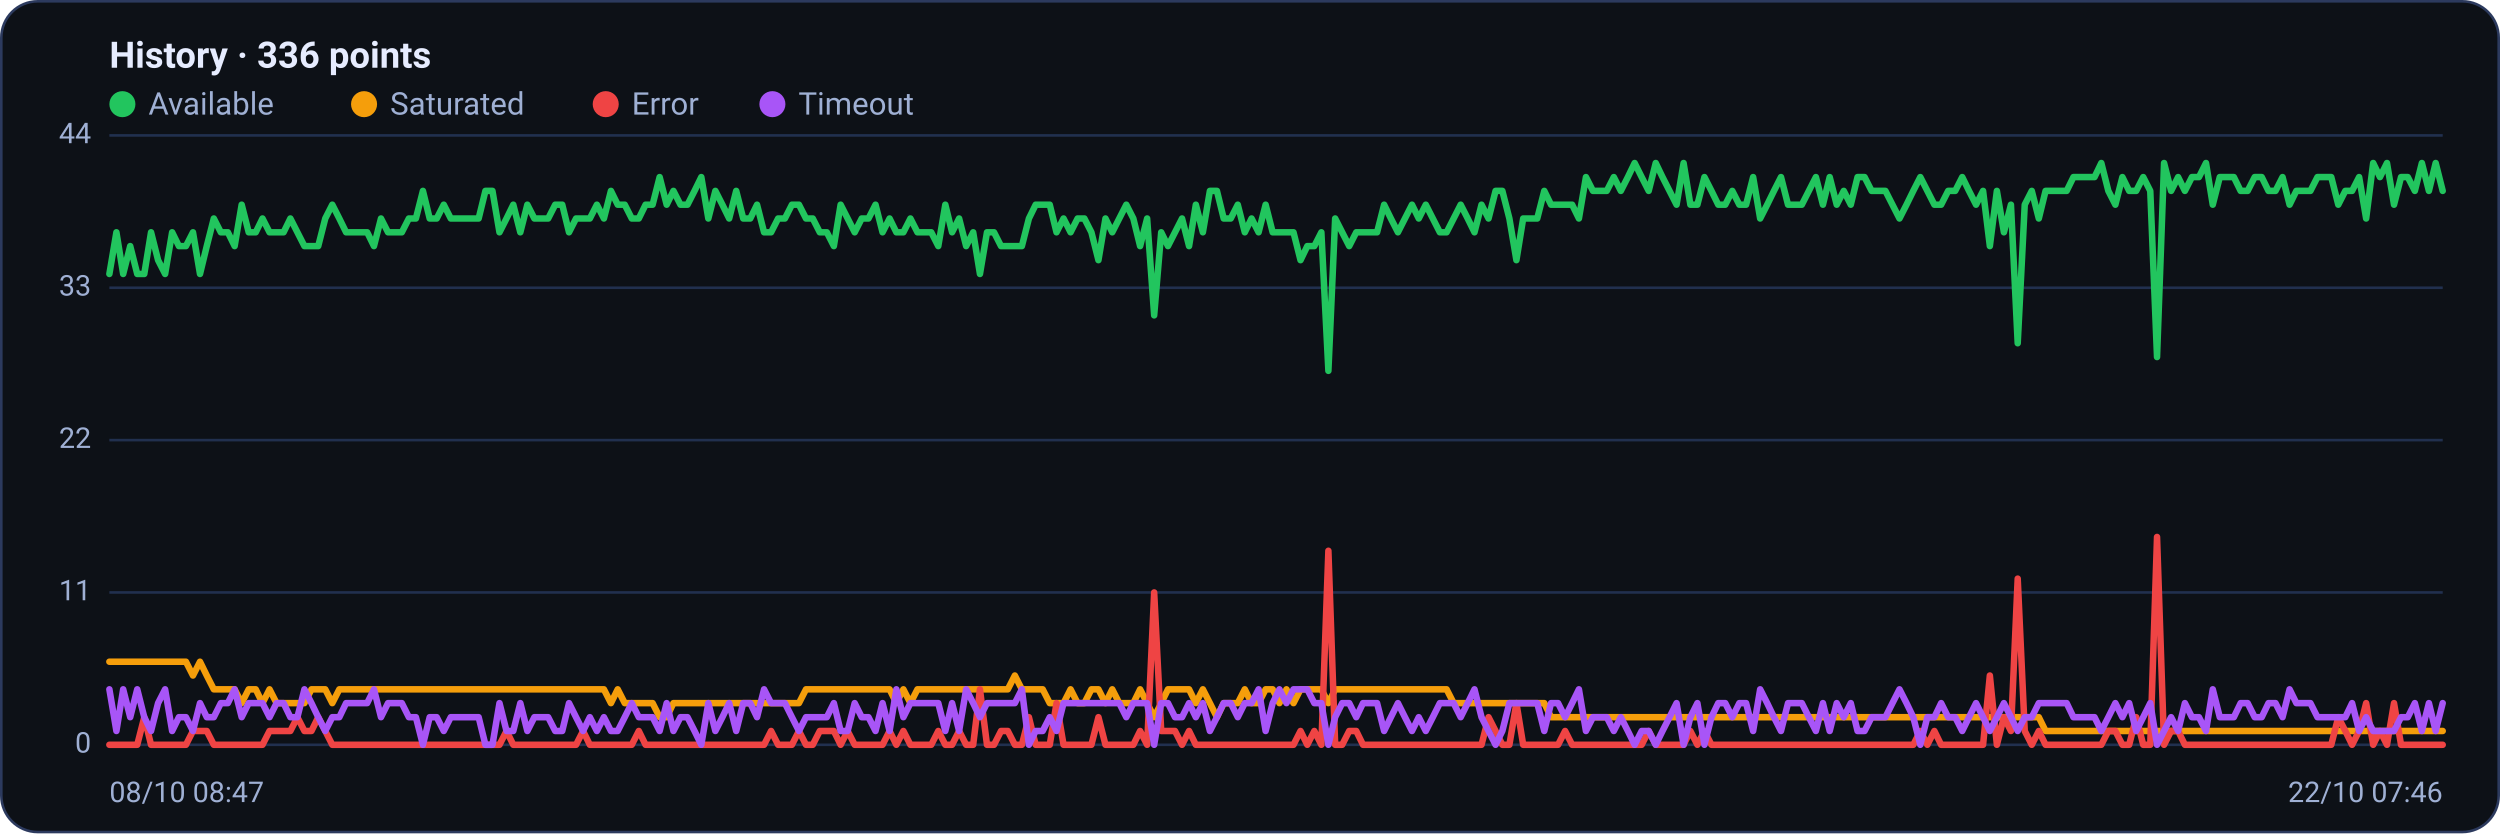
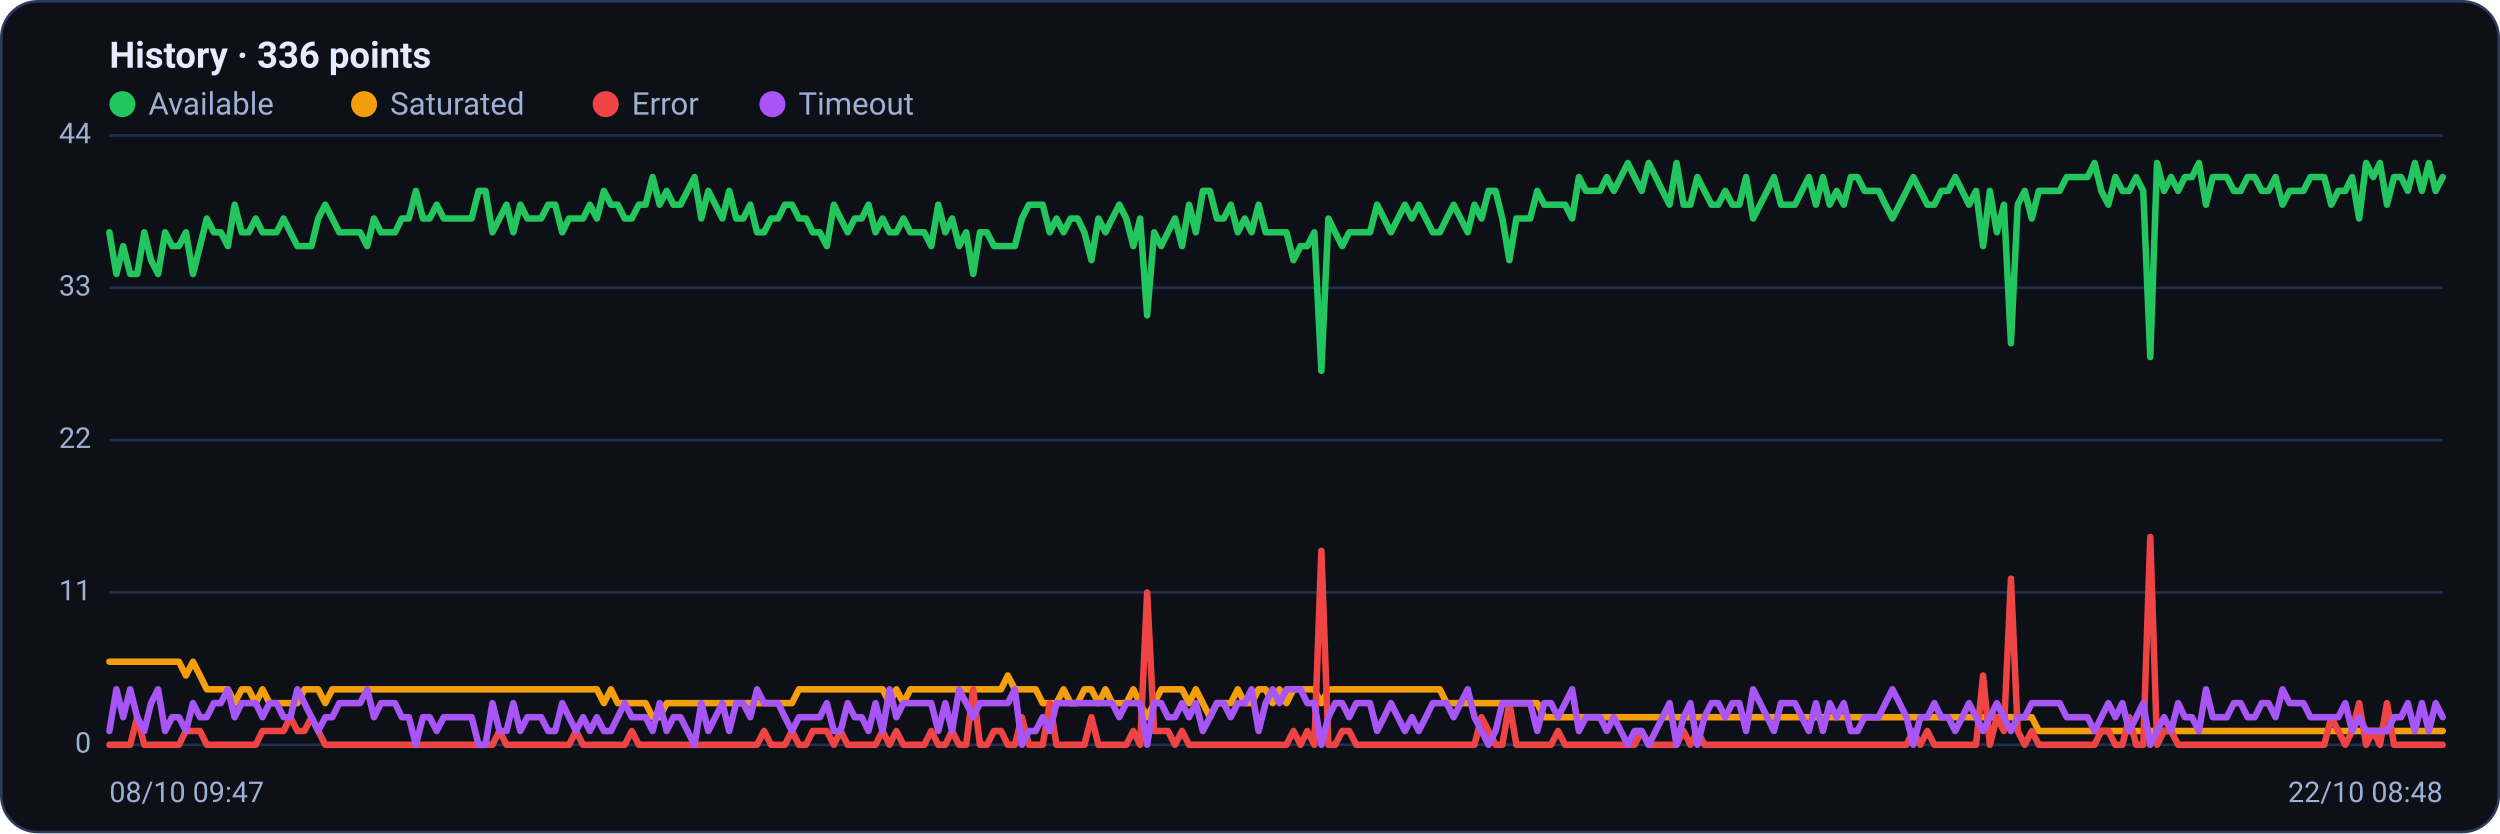
<svg xmlns="http://www.w3.org/2000/svg" viewBox="0 0 960 320" width="960" height="320" font-family="Segoe UI, system-ui, -apple-system, Roboto, Helvetica, Arial, sans-serif" role="img" aria-label="Availability history per region">
  <rect x="0.5" y="0.5" width="959" height="319" rx="14" fill="#0d1117" stroke="#2c3a5e" />
  <text x="42" y="26" font-size="14" font-weight="600" fill="#e6ecff">History · 336 points</text>
  <circle cx="47" cy="40" r="5" fill="#22c55e" />
  <text x="57" y="44" font-size="12" fill="#9fb0d4">Available</text>
  <circle cx="139.8" cy="40" r="5" fill="#f59e0b" />
  <text x="149.8" y="44" font-size="12" fill="#9fb0d4">Saturated</text>
  <circle cx="232.6" cy="40" r="5" fill="#ef4444" />
  <text x="242.6" y="44" font-size="12" fill="#9fb0d4">Error</text>
  <circle cx="296.6" cy="40" r="5" fill="#a855f7" />
  <text x="306.6" y="44" font-size="12" fill="#9fb0d4">Timeout</text>
  <line x1="42" y1="286.0" x2="938" y2="286.0" stroke="#21304f" stroke-width="1" />
  <text x="35" y="289.0" text-anchor="end" font-size="11" fill="#9fb0d4">0</text>
  <line x1="42" y1="227.5" x2="938" y2="227.5" stroke="#21304f" stroke-width="1" />
  <text x="35" y="230.5" text-anchor="end" font-size="11" fill="#9fb0d4">11</text>
  <line x1="42" y1="169.0" x2="938" y2="169.0" stroke="#21304f" stroke-width="1" />
  <text x="35" y="172.0" text-anchor="end" font-size="11" fill="#9fb0d4">22</text>
  <line x1="42" y1="110.5" x2="938" y2="110.5" stroke="#21304f" stroke-width="1" />
  <text x="35" y="113.5" text-anchor="end" font-size="11" fill="#9fb0d4">33</text>
  <line x1="42" y1="52.0" x2="938" y2="52.0" stroke="#21304f" stroke-width="1" />
  <text x="35" y="55.0" text-anchor="end" font-size="11" fill="#9fb0d4">44</text>
-   <polyline fill="none" stroke="#22c55e" stroke-width="2.5" stroke-linejoin="round" stroke-linecap="round" points="42.0,105.2 44.7,89.2 47.3,105.2 50.0,94.5 52.7,105.2 55.4,105.2 58.0,89.2 60.7,99.9 63.4,105.2 66.1,89.2 68.7,94.5 71.4,94.5 74.1,89.2 76.8,105.2 79.4,94.5 82.1,83.9 84.8,89.2 87.5,89.2 90.1,94.5 92.8,78.6 95.5,89.2 98.2,89.2 100.8,83.9 103.5,89.2 106.2,89.2 108.9,89.2 111.5,83.9 114.2,89.2 116.9,94.5 119.6,94.5 122.2,94.5 124.9,83.9 127.6,78.6 130.3,83.9 132.9,89.2 135.6,89.2 138.3,89.2 141.0,89.2 143.6,94.5 146.3,83.9 149.0,89.2 151.7,89.2 154.3,89.2 157.0,83.9 159.7,83.9 162.4,73.3 165.0,83.9 167.7,83.9 170.4,78.6 173.1,83.9 175.7,83.9 178.4,83.9 181.1,83.9 183.8,83.9 186.4,73.3 189.1,73.3 191.8,89.2 194.5,83.9 197.1,78.6 199.8,89.2 202.5,78.6 205.2,83.9 207.8,83.9 210.5,83.9 213.2,78.6 215.9,78.6 218.5,89.2 221.2,83.9 223.9,83.9 226.5,83.9 229.2,78.6 231.9,83.9 234.6,73.3 237.2,78.6 239.9,78.6 242.6,83.9 245.3,83.9 247.9,78.6 250.6,78.6 253.3,68.0 256.0,78.6 258.6,73.3 261.3,78.6 264.0,78.6 266.7,73.3 269.3,68.0 272.0,83.9 274.7,73.3 277.4,78.6 280.0,83.9 282.7,73.3 285.4,83.9 288.1,83.9 290.7,78.6 293.4,89.2 296.1,89.2 298.8,83.9 301.4,83.9 304.1,78.6 306.8,78.6 309.5,83.9 312.1,83.9 314.8,89.2 317.5,89.2 320.2,94.5 322.8,78.6 325.5,83.9 328.2,89.2 330.9,83.9 333.5,83.9 336.2,78.6 338.9,89.2 341.6,83.9 344.2,89.2 346.9,89.2 349.6,83.9 352.3,89.2 354.9,89.2 357.6,89.2 360.3,94.5 363.0,78.6 365.6,89.2 368.3,83.9 371.0,94.5 373.7,89.2 376.3,105.2 379.0,89.2 381.7,89.2 384.4,94.5 387.0,94.5 389.7,94.5 392.4,94.5 395.1,83.9 397.7,78.6 400.4,78.6 403.1,78.6 405.7,89.2 408.4,83.9 411.1,89.2 413.8,83.9 416.4,83.9 419.1,89.2 421.8,99.9 424.5,83.9 427.1,89.2 429.8,83.9 432.5,78.6 435.2,83.9 437.8,94.5 440.5,83.9 443.2,121.1 445.9,89.2 448.5,94.5 451.2,89.2 453.9,83.9 456.6,94.5 459.2,78.6 461.9,89.2 464.6,73.3 467.3,73.3 469.9,83.9 472.6,83.9 475.3,78.6 478.0,89.2 480.6,83.9 483.3,89.2 486.0,78.6 488.7,89.2 491.3,89.2 494.0,89.2 496.7,89.2 499.4,99.9 502.0,94.5 504.7,94.5 507.4,89.2 510.1,142.4 512.7,83.9 515.4,89.2 518.1,94.5 520.8,89.2 523.4,89.2 526.1,89.2 528.8,89.2 531.5,78.6 534.1,83.9 536.8,89.2 539.5,83.9 542.2,78.6 544.8,83.9 547.5,78.6 550.2,83.9 552.9,89.2 555.5,89.2 558.2,83.9 560.9,78.6 563.6,83.9 566.2,89.2 568.9,78.6 571.6,83.9 574.3,73.3 576.9,73.3 579.6,83.9 582.3,99.9 584.9,83.9 587.6,83.9 590.3,83.9 593.0,73.3 595.6,78.6 598.3,78.6 601.0,78.6 603.7,78.6 606.3,83.9 609.0,68.0 611.7,73.3 614.4,73.3 617.0,73.3 619.7,68.0 622.4,73.3 625.1,68.0 627.7,62.6 630.4,68.0 633.1,73.3 635.8,62.6 638.4,68.0 641.1,73.3 643.8,78.6 646.5,62.6 649.1,78.6 651.8,78.6 654.5,68.0 657.2,73.3 659.8,78.6 662.5,78.6 665.2,73.3 667.9,78.6 670.5,78.6 673.2,68.0 675.9,83.9 678.6,78.6 681.2,73.3 683.9,68.0 686.6,78.6 689.3,78.6 691.9,78.6 694.6,73.3 697.3,68.0 700.0,78.6 702.6,68.0 705.3,78.6 708.0,73.3 710.7,78.6 713.3,68.0 716.0,68.0 718.7,73.3 721.4,73.3 724.0,73.3 726.7,78.6 729.4,83.9 732.1,78.6 734.7,73.3 737.4,68.0 740.1,73.3 742.8,78.6 745.4,78.6 748.1,73.3 750.8,73.3 753.5,68.0 756.1,73.3 758.8,78.6 761.5,73.3 764.1,94.5 766.8,73.3 769.5,89.2 772.2,78.6 774.8,131.8 777.5,78.6 780.2,73.3 782.9,83.9 785.5,73.3 788.2,73.3 790.9,73.3 793.6,73.3 796.2,68.0 798.9,68.0 801.6,68.0 804.3,68.0 806.9,62.6 809.6,73.3 812.3,78.6 815.0,68.0 817.6,73.3 820.3,73.3 823.0,68.0 825.7,73.3 828.3,137.1 831.0,62.6 833.7,73.3 836.4,68.0 839.0,73.3 841.7,68.0 844.4,68.0 847.1,62.6 849.7,78.6 852.4,68.0 855.1,68.0 857.8,68.0 860.4,73.3 863.1,73.3 865.8,68.0 868.5,68.0 871.1,73.3 873.8,73.3 876.5,68.0 879.2,78.6 881.8,73.3 884.5,73.3 887.2,73.3 889.9,68.0 892.5,68.0 895.2,68.0 897.9,78.6 900.6,73.3 903.2,73.3 905.9,68.0 908.6,83.9 911.3,62.6 913.9,68.0 916.6,62.6 919.3,78.6 922.0,68.0 924.6,68.0 927.3,73.3 930.0,62.6 932.7,73.3 935.3,62.6 938.0,73.3" />
-   <polyline fill="none" stroke="#f59e0b" stroke-width="2.5" stroke-linejoin="round" stroke-linecap="round" points="42.0,254.1 44.7,254.1 47.3,254.1 50.0,254.1 52.7,254.1 55.4,254.1 58.0,254.1 60.7,254.1 63.4,254.1 66.1,254.1 68.7,254.1 71.4,254.1 74.1,259.4 76.8,254.1 79.4,259.4 82.1,264.7 84.8,264.7 87.5,264.7 90.1,264.7 92.8,270.0 95.5,264.7 98.2,264.7 100.8,270.0 103.5,264.7 106.2,270.0 108.9,270.0 111.5,270.0 114.2,270.0 116.9,270.0 119.6,264.7 122.2,264.7 124.9,264.7 127.6,270.0 130.3,264.7 132.9,264.7 135.6,264.7 138.3,264.7 141.0,264.7 143.6,264.7 146.3,264.7 149.0,264.7 151.7,264.7 154.3,264.7 157.0,264.7 159.7,264.7 162.4,264.7 165.0,264.7 167.7,264.7 170.4,264.7 173.1,264.7 175.7,264.7 178.4,264.7 181.1,264.7 183.8,264.7 186.4,264.7 189.1,264.7 191.8,264.7 194.5,264.7 197.1,264.7 199.8,264.7 202.5,264.7 205.2,264.7 207.8,264.7 210.5,264.7 213.2,264.7 215.9,264.7 218.5,264.7 221.2,264.7 223.9,264.7 226.5,264.7 229.2,264.7 231.9,264.7 234.6,270.0 237.2,264.7 239.9,270.0 242.6,270.0 245.3,270.0 247.9,270.0 250.6,270.0 253.3,275.4 256.0,275.4 258.6,270.0 261.3,270.0 264.0,270.0 266.7,270.0 269.3,270.0 272.0,270.0 274.7,270.0 277.4,270.0 280.0,270.0 282.7,270.0 285.4,270.0 288.1,270.0 290.7,270.0 293.4,270.0 296.1,270.0 298.8,270.0 301.4,270.0 304.1,270.0 306.8,270.0 309.5,264.7 312.1,264.7 314.8,264.7 317.5,264.7 320.2,264.7 322.8,264.7 325.5,264.7 328.2,264.7 330.9,264.7 333.5,264.7 336.2,264.7 338.9,264.7 341.6,264.7 344.2,270.0 346.9,264.7 349.6,270.0 352.3,264.7 354.9,264.7 357.6,264.7 360.3,264.7 363.0,264.7 365.6,264.7 368.3,264.7 371.0,264.7 373.7,264.7 376.3,264.7 379.0,264.7 381.7,264.7 384.4,264.7 387.0,264.7 389.7,259.4 392.4,264.7 395.1,264.7 397.7,264.7 400.4,264.7 403.1,270.0 405.7,270.0 408.4,270.0 411.1,264.7 413.8,270.0 416.4,270.0 419.1,264.7 421.8,264.7 424.5,270.0 427.1,264.7 429.8,270.0 432.5,270.0 435.2,270.0 437.8,264.7 440.5,270.0 443.2,275.4 445.9,270.0 448.5,264.7 451.2,264.7 453.9,264.7 456.6,264.7 459.2,270.0 461.9,264.7 464.6,270.0 467.3,275.4 469.9,270.0 472.6,270.0 475.3,270.0 478.0,264.7 480.6,270.0 483.3,270.0 486.0,264.7 488.7,264.7 491.3,270.0 494.0,264.7 496.7,270.0 499.4,264.7 502.0,264.7 504.7,264.7 507.4,264.7 510.1,270.0 512.7,264.7 515.4,264.7 518.1,264.7 520.8,264.7 523.4,264.7 526.1,264.7 528.8,264.7 531.5,264.7 534.1,264.7 536.8,264.7 539.5,264.7 542.2,264.7 544.8,264.7 547.5,264.7 550.2,264.7 552.9,264.7 555.5,264.7 558.2,270.0 560.9,270.0 563.6,270.0 566.2,270.0 568.9,270.0 571.6,270.0 574.3,270.0 576.9,270.0 579.6,270.0 582.3,270.0 584.9,270.0 587.6,270.0 590.3,270.0 593.0,270.0 595.6,275.4 598.3,275.4 601.0,275.4 603.7,275.4 606.3,275.4 609.0,275.4 611.7,275.4 614.4,275.4 617.0,275.4 619.7,275.4 622.4,275.4 625.1,275.4 627.7,275.4 630.4,275.4 633.1,275.4 635.8,275.4 638.4,275.4 641.1,275.4 643.8,275.4 646.5,275.4 649.1,275.4 651.8,275.4 654.5,275.4 657.2,275.4 659.8,275.4 662.5,275.4 665.2,275.4 667.9,275.4 670.5,275.4 673.2,275.4 675.9,275.4 678.6,275.4 681.2,275.4 683.9,275.4 686.6,275.4 689.3,275.4 691.9,275.4 694.6,275.4 697.3,275.4 700.0,275.4 702.6,275.4 705.3,275.4 708.0,275.4 710.7,275.4 713.3,275.4 716.0,275.4 718.7,275.4 721.4,275.4 724.0,275.4 726.7,275.4 729.4,275.4 732.1,275.4 734.7,275.4 737.4,275.4 740.1,275.4 742.8,275.4 745.4,275.4 748.1,275.4 750.8,275.4 753.5,275.4 756.1,275.4 758.8,275.4 761.5,275.4 764.1,275.4 766.8,275.4 769.5,275.4 772.2,275.4 774.8,275.4 777.5,275.4 780.2,275.4 782.9,275.4 785.5,280.7 788.2,280.7 790.9,280.7 793.6,280.7 796.2,280.7 798.9,280.7 801.6,280.7 804.3,280.7 806.9,280.7 809.6,280.7 812.3,280.7 815.0,280.7 817.6,280.7 820.3,280.7 823.0,280.7 825.7,280.7 828.3,280.7 831.0,280.7 833.7,280.7 836.4,280.7 839.0,280.7 841.7,280.7 844.4,280.7 847.1,280.7 849.7,280.7 852.4,280.7 855.1,280.7 857.8,280.7 860.4,280.7 863.1,280.7 865.8,280.7 868.5,280.7 871.1,280.7 873.8,280.7 876.5,280.7 879.2,280.7 881.8,280.7 884.5,280.7 887.2,280.7 889.9,280.7 892.5,280.7 895.2,280.7 897.9,280.7 900.6,280.7 903.2,280.7 905.9,280.7 908.6,280.7 911.3,280.7 913.9,280.7 916.6,280.7 919.3,280.7 922.0,280.7 924.6,280.7 927.3,280.7 930.0,280.7 932.7,280.7 935.3,280.7 938.0,280.7" />
-   <polyline fill="none" stroke="#ef4444" stroke-width="2.5" stroke-linejoin="round" stroke-linecap="round" points="42.0,286.0 44.7,286.0 47.3,286.0 50.0,286.0 52.7,286.0 55.4,275.4 58.0,286.0 60.7,286.0 63.4,286.0 66.1,286.0 68.7,286.0 71.4,286.0 74.1,280.7 76.8,280.7 79.4,280.7 82.1,286.0 84.8,286.0 87.5,286.0 90.1,286.0 92.8,286.0 95.5,286.0 98.2,286.0 100.8,286.0 103.5,280.7 106.2,280.7 108.9,280.7 111.5,280.7 114.2,275.4 116.9,280.7 119.6,280.7 122.2,275.4 124.9,280.7 127.6,286.0 130.3,286.0 132.9,286.0 135.6,286.0 138.3,286.0 141.0,286.0 143.6,286.0 146.3,286.0 149.0,286.0 151.7,286.0 154.3,286.0 157.0,286.0 159.7,286.0 162.4,286.0 165.0,286.0 167.7,286.0 170.4,286.0 173.1,286.0 175.7,286.0 178.4,286.0 181.1,286.0 183.8,286.0 186.4,286.0 189.1,286.0 191.8,286.0 194.5,280.7 197.1,286.0 199.8,286.0 202.5,286.0 205.2,286.0 207.8,286.0 210.5,286.0 213.2,286.0 215.9,286.0 218.5,286.0 221.2,286.0 223.9,280.7 226.5,286.0 229.2,286.0 231.9,286.0 234.6,286.0 237.2,286.0 239.9,286.0 242.6,286.0 245.3,280.7 247.9,286.0 250.6,286.0 253.3,286.0 256.0,286.0 258.6,286.0 261.3,286.0 264.0,286.0 266.7,286.0 269.3,286.0 272.0,286.0 274.7,286.0 277.4,286.0 280.0,286.0 282.7,286.0 285.4,286.0 288.1,286.0 290.7,286.0 293.4,286.0 296.1,280.7 298.8,286.0 301.4,286.0 304.1,286.0 306.8,280.7 309.5,286.0 312.1,286.0 314.8,280.7 317.5,280.7 320.2,280.7 322.8,286.0 325.5,280.7 328.2,286.0 330.9,286.0 333.5,286.0 336.2,286.0 338.9,286.0 341.6,280.7 344.2,286.0 346.9,280.7 349.6,286.0 352.3,286.0 354.9,286.0 357.6,286.0 360.3,280.7 363.0,286.0 365.6,286.0 368.3,280.7 371.0,286.0 373.7,286.0 376.3,264.7 379.0,286.0 381.7,286.0 384.4,280.7 387.0,280.7 389.7,286.0 392.4,286.0 395.1,275.4 397.7,286.0 400.4,286.0 403.1,286.0 405.7,270.0 408.4,286.0 411.1,286.0 413.8,286.0 416.4,286.0 419.1,286.0 421.8,275.4 424.5,286.0 427.1,286.0 429.8,286.0 432.5,286.0 435.2,286.0 437.8,280.7 440.5,286.0 443.2,227.5 445.9,280.7 448.5,280.7 451.2,280.7 453.9,286.0 456.6,280.7 459.2,286.0 461.9,286.0 464.6,286.0 467.3,286.0 469.9,286.0 472.6,286.0 475.3,286.0 478.0,286.0 480.6,286.0 483.3,286.0 486.0,286.0 488.7,286.0 491.3,286.0 494.0,286.0 496.7,286.0 499.4,280.7 502.0,286.0 504.7,280.7 507.4,286.0 510.1,211.5 512.7,286.0 515.4,286.0 518.1,280.7 520.8,280.7 523.4,286.0 526.1,286.0 528.8,286.0 531.5,286.0 534.1,286.0 536.8,286.0 539.5,286.0 542.2,286.0 544.8,286.0 547.5,286.0 550.2,286.0 552.9,286.0 555.5,286.0 558.2,286.0 560.9,286.0 563.6,286.0 566.2,286.0 568.9,286.0 571.6,275.4 574.3,280.7 576.9,286.0 579.6,286.0 582.3,270.0 584.9,286.0 587.6,286.0 590.3,286.0 593.0,286.0 595.6,286.0 598.3,286.0 601.0,280.7 603.7,286.0 606.3,286.0 609.0,286.0 611.7,286.0 614.4,286.0 617.0,286.0 619.7,286.0 622.4,286.0 625.1,286.0 627.7,286.0 630.4,286.0 633.1,280.7 635.8,286.0 638.4,286.0 641.1,286.0 643.8,286.0 646.5,286.0 649.1,280.7 651.8,286.0 654.5,280.7 657.2,286.0 659.8,286.0 662.5,286.0 665.2,286.0 667.9,286.0 670.5,286.0 673.2,286.0 675.9,286.0 678.6,286.0 681.2,286.0 683.9,286.0 686.6,286.0 689.3,286.0 691.9,286.0 694.6,286.0 697.3,286.0 700.0,286.0 702.6,286.0 705.3,286.0 708.0,286.0 710.7,286.0 713.3,286.0 716.0,286.0 718.7,286.0 721.4,286.0 724.0,286.0 726.7,286.0 729.4,286.0 732.1,286.0 734.7,286.0 737.4,280.7 740.1,286.0 742.8,280.7 745.4,286.0 748.1,286.0 750.8,286.0 753.5,286.0 756.1,286.0 758.8,286.0 761.5,286.0 764.1,259.4 766.8,286.0 769.5,275.4 772.2,280.7 774.8,222.2 777.5,280.7 780.2,286.0 782.9,280.7 785.5,286.0 788.2,286.0 790.9,286.0 793.6,286.0 796.2,286.0 798.9,286.0 801.6,286.0 804.3,286.0 806.9,286.0 809.6,280.7 812.3,280.7 815.0,286.0 817.6,286.0 820.3,275.4 823.0,286.0 825.7,286.0 828.3,206.2 831.0,286.0 833.7,280.7 836.4,280.7 839.0,286.0 841.7,286.0 844.4,286.0 847.1,286.0 849.7,286.0 852.4,286.0 855.1,286.0 857.8,286.0 860.4,286.0 863.1,286.0 865.8,286.0 868.5,286.0 871.1,286.0 873.8,286.0 876.5,286.0 879.2,286.0 881.8,286.0 884.5,286.0 887.2,286.0 889.9,286.0 892.5,286.0 895.2,286.0 897.9,275.4 900.6,280.7 903.2,286.0 905.9,280.7 908.6,270.0 911.3,286.0 913.9,280.7 916.6,286.0 919.3,270.0 922.0,286.0 924.6,286.0 927.3,286.0 930.0,286.0 932.7,286.0 935.3,286.0 938.0,286.0" />
-   <polyline fill="none" stroke="#a855f7" stroke-width="2.5" stroke-linejoin="round" stroke-linecap="round" points="42.0,264.7 44.7,280.7 47.3,264.7 50.0,275.4 52.7,264.7 55.4,275.4 58.0,280.7 60.7,270.0 63.4,264.7 66.1,280.7 68.7,275.4 71.4,275.4 74.1,280.7 76.8,270.0 79.4,275.4 82.1,275.4 84.8,270.0 87.5,270.0 90.1,264.7 92.8,275.4 95.5,270.0 98.2,270.0 100.8,270.0 103.5,275.4 106.2,270.0 108.9,270.0 111.5,275.4 114.2,275.4 116.9,264.7 119.6,270.0 122.2,275.4 124.9,280.7 127.6,275.4 130.3,275.4 132.9,270.0 135.6,270.0 138.3,270.0 141.0,270.0 143.6,264.7 146.3,275.4 149.0,270.0 151.7,270.0 154.3,270.0 157.0,275.4 159.7,275.4 162.4,286.0 165.0,275.4 167.7,275.4 170.4,280.7 173.1,275.4 175.7,275.4 178.4,275.4 181.1,275.4 183.8,275.4 186.4,286.0 189.1,286.0 191.8,270.0 194.5,280.7 197.1,280.7 199.8,270.0 202.5,280.7 205.2,275.4 207.8,275.4 210.5,275.4 213.2,280.7 215.9,280.7 218.5,270.0 221.2,275.4 223.9,280.7 226.5,275.4 229.2,280.7 231.9,275.4 234.6,280.7 237.2,280.7 239.9,275.4 242.6,270.0 245.3,275.4 247.9,275.4 250.6,275.4 253.3,280.7 256.0,270.0 258.6,280.7 261.3,275.4 264.0,275.4 266.7,280.7 269.3,286.0 272.0,270.0 274.7,280.7 277.4,275.4 280.0,270.0 282.7,280.7 285.4,270.0 288.1,270.0 290.7,275.4 293.4,264.7 296.1,270.0 298.8,270.0 301.4,270.0 304.1,275.4 306.8,280.7 309.5,275.4 312.1,275.4 314.8,275.4 317.5,275.4 320.2,270.0 322.8,280.7 325.5,280.7 328.2,270.0 330.9,275.4 333.5,275.4 336.2,280.7 338.9,270.0 341.6,280.7 344.2,264.7 346.9,275.4 349.6,270.0 352.3,270.0 354.9,270.0 357.6,270.0 360.3,270.0 363.0,280.7 365.6,270.0 368.3,280.7 371.0,264.7 373.7,270.0 376.3,275.4 379.0,270.0 381.7,270.0 384.4,270.0 387.0,270.0 389.7,270.0 392.4,264.7 395.1,286.0 397.7,280.7 400.4,280.7 403.1,275.4 405.7,280.7 408.4,270.0 411.1,270.0 413.8,270.0 416.4,270.0 419.1,270.0 421.8,270.0 424.5,270.0 427.1,270.0 429.8,270.0 432.5,275.4 435.2,270.0 437.8,270.0 440.5,270.0 443.2,286.0 445.9,270.0 448.5,270.0 451.2,275.4 453.9,275.4 456.6,270.0 459.2,275.4 461.9,270.0 464.6,280.7 467.3,275.4 469.9,270.0 472.6,270.0 475.3,275.4 478.0,270.0 480.6,270.0 483.3,264.7 486.0,280.7 488.7,270.0 491.3,264.7 494.0,270.0 496.7,264.7 499.4,264.7 502.0,264.7 504.7,270.0 507.4,270.0 510.1,286.0 512.7,275.4 515.4,270.0 518.1,270.0 520.8,275.4 523.4,270.0 526.1,270.0 528.8,270.0 531.5,280.7 534.1,275.4 536.8,270.0 539.5,275.4 542.2,280.7 544.8,275.4 547.5,280.7 550.2,275.4 552.9,270.0 555.5,270.0 558.2,270.0 560.9,275.4 563.6,270.0 566.2,264.7 568.9,275.4 571.6,280.7 574.3,286.0 576.9,280.7 579.6,270.0 582.3,270.0 584.9,270.0 587.6,270.0 590.3,270.0 593.0,280.7 595.6,270.0 598.3,270.0 601.0,275.4 603.7,270.0 606.3,264.7 609.0,280.7 611.7,275.4 614.4,275.4 617.0,275.4 619.7,280.7 622.4,275.4 625.1,280.7 627.7,286.0 630.4,280.7 633.1,280.7 635.8,286.0 638.4,280.7 641.1,275.4 643.8,270.0 646.5,286.0 649.1,275.4 651.8,270.0 654.5,286.0 657.2,275.4 659.8,270.0 662.5,270.0 665.2,275.4 667.9,270.0 670.5,270.0 673.2,280.7 675.9,264.7 678.6,270.0 681.2,275.4 683.9,280.7 686.6,270.0 689.3,270.0 691.9,270.0 694.6,275.4 697.3,280.7 700.0,270.0 702.6,280.7 705.3,270.0 708.0,275.4 710.7,270.0 713.3,280.7 716.0,280.7 718.7,275.4 721.4,275.4 724.0,275.4 726.7,270.0 729.4,264.7 732.1,270.0 734.7,275.4 737.4,286.0 740.1,275.4 742.8,275.4 745.4,270.0 748.1,275.4 750.8,275.4 753.5,280.7 756.1,275.4 758.8,270.0 761.5,275.4 764.1,280.7 766.8,275.4 769.5,270.0 772.2,275.4 774.8,280.7 777.5,275.4 780.2,275.4 782.9,270.0 785.5,270.0 788.2,270.0 790.9,270.0 793.6,270.0 796.2,275.4 798.9,275.4 801.6,275.4 804.3,275.4 806.9,280.7 809.6,275.4 812.3,270.0 815.0,275.4 817.6,270.0 820.3,280.7 823.0,275.4 825.7,270.0 828.3,286.0 831.0,280.7 833.7,275.4 836.4,280.7 839.0,270.0 841.7,275.4 844.4,275.4 847.1,280.7 849.7,264.7 852.4,275.4 855.1,275.4 857.8,275.4 860.4,270.0 863.1,270.0 865.8,275.4 868.5,275.4 871.1,270.0 873.8,270.0 876.5,275.4 879.2,264.7 881.8,270.0 884.5,270.0 887.2,270.0 889.9,275.4 892.5,275.4 895.2,275.4 897.9,275.4 900.6,275.4 903.2,270.0 905.9,280.7 908.6,275.4 911.3,280.7 913.9,280.7 916.6,280.7 919.3,280.7 922.0,275.4 924.6,275.4 927.3,270.0 930.0,280.7 932.7,270.0 935.3,280.7 938.0,270.0" />
-   <text x="42" y="308" font-size="11" fill="#9fb0d4">08/10 08:47</text>
-   <text x="938" y="308" text-anchor="end" font-size="11" fill="#9fb0d4">22/10 07:46</text>
+   <polyline fill="none" stroke="#22c55e" stroke-width="2.5" stroke-linejoin="round" stroke-linecap="round" points="42.0,89.2 44.7,105.2 47.3,94.5 50.0,105.2 52.7,105.2 55.4,89.2 58.0,99.9 60.7,105.2 63.4,89.2 66.1,94.5 68.7,94.5 71.4,89.2 74.1,105.2 76.8,94.5 79.4,83.9 82.1,89.2 84.8,89.2 87.5,94.5 90.1,78.6 92.8,89.2 95.5,89.2 98.2,83.9 100.8,89.2 103.5,89.2 106.2,89.2 108.9,83.9 111.5,89.2 114.2,94.5 116.9,94.5 119.6,94.5 122.2,83.9 124.9,78.6 127.6,83.9 130.3,89.2 132.9,89.2 135.6,89.2 138.3,89.2 141.0,94.5 143.6,83.9 146.3,89.2 149.0,89.2 151.7,89.2 154.3,83.9 157.0,83.9 159.7,73.3 162.4,83.9 165.0,83.9 167.7,78.6 170.4,83.9 173.1,83.9 175.7,83.9 178.4,83.9 181.1,83.9 183.8,73.3 186.4,73.3 189.1,89.2 191.8,83.9 194.5,78.6 197.1,89.2 199.8,78.6 202.5,83.9 205.2,83.9 207.8,83.9 210.5,78.6 213.2,78.6 215.9,89.2 218.5,83.9 221.2,83.9 223.9,83.9 226.5,78.6 229.2,83.9 231.9,73.3 234.6,78.6 237.2,78.6 239.9,83.9 242.6,83.9 245.3,78.6 247.9,78.6 250.6,68.0 253.3,78.6 256.0,73.3 258.6,78.6 261.3,78.6 264.0,73.3 266.7,68.0 269.3,83.9 272.0,73.3 274.7,78.6 277.4,83.9 280.0,73.3 282.7,83.9 285.4,83.9 288.1,78.6 290.7,89.2 293.4,89.2 296.1,83.9 298.8,83.9 301.4,78.6 304.1,78.6 306.8,83.9 309.5,83.9 312.1,89.2 314.8,89.2 317.5,94.5 320.2,78.6 322.8,83.9 325.5,89.2 328.2,83.9 330.9,83.9 333.5,78.6 336.2,89.2 338.9,83.9 341.6,89.2 344.2,89.2 346.9,83.9 349.6,89.2 352.3,89.2 354.9,89.2 357.6,94.5 360.3,78.6 363.0,89.2 365.6,83.9 368.3,94.5 371.0,89.2 373.7,105.2 376.3,89.2 379.0,89.2 381.7,94.5 384.4,94.5 387.0,94.5 389.7,94.5 392.4,83.9 395.1,78.6 397.7,78.6 400.4,78.6 403.1,89.2 405.7,83.9 408.4,89.2 411.1,83.9 413.8,83.9 416.4,89.2 419.1,99.9 421.8,83.9 424.5,89.2 427.1,83.9 429.8,78.6 432.5,83.9 435.2,94.5 437.8,83.9 440.5,121.1 443.2,89.2 445.9,94.5 448.5,89.2 451.2,83.9 453.9,94.5 456.6,78.6 459.2,89.2 461.9,73.3 464.6,73.3 467.3,83.9 469.9,83.9 472.6,78.6 475.3,89.2 478.0,83.9 480.6,89.2 483.3,78.6 486.0,89.2 488.7,89.2 491.3,89.2 494.0,89.2 496.7,99.9 499.4,94.5 502.0,94.5 504.7,89.2 507.4,142.4 510.1,83.9 512.7,89.2 515.4,94.5 518.1,89.2 520.8,89.2 523.4,89.2 526.1,89.2 528.8,78.6 531.5,83.9 534.1,89.2 536.8,83.9 539.5,78.6 542.2,83.9 544.8,78.6 547.5,83.9 550.2,89.2 552.9,89.2 555.5,83.9 558.2,78.6 560.9,83.9 563.6,89.2 566.2,78.6 568.9,83.9 571.6,73.3 574.3,73.3 576.9,83.9 579.6,99.9 582.3,83.9 584.9,83.9 587.6,83.9 590.3,73.3 593.0,78.6 595.6,78.6 598.3,78.6 601.0,78.6 603.7,83.9 606.3,68.0 609.0,73.3 611.7,73.3 614.4,73.3 617.0,68.0 619.7,73.3 622.4,68.0 625.1,62.6 627.7,68.0 630.4,73.3 633.1,62.6 635.8,68.0 638.4,73.3 641.1,78.6 643.8,62.6 646.5,78.6 649.1,78.6 651.8,68.0 654.5,73.3 657.2,78.6 659.8,78.6 662.5,73.3 665.2,78.6 667.9,78.6 670.5,68.0 673.2,83.9 675.9,78.6 678.6,73.3 681.2,68.0 683.9,78.6 686.6,78.6 689.3,78.6 691.9,73.3 694.6,68.0 697.3,78.6 700.0,68.0 702.6,78.6 705.3,73.3 708.0,78.6 710.7,68.0 713.3,68.0 716.0,73.3 718.7,73.3 721.4,73.3 724.0,78.6 726.7,83.9 729.4,78.6 732.1,73.3 734.7,68.0 737.4,73.3 740.1,78.6 742.8,78.6 745.4,73.3 748.1,73.3 750.8,68.0 753.5,73.3 756.1,78.6 758.8,73.3 761.5,94.5 764.1,73.3 766.8,89.2 769.5,78.6 772.2,131.8 774.8,78.6 777.5,73.3 780.2,83.9 782.9,73.3 785.5,73.3 788.2,73.3 790.9,73.3 793.6,68.0 796.2,68.0 798.9,68.0 801.6,68.0 804.3,62.6 806.9,73.3 809.6,78.6 812.3,68.0 815.0,73.3 817.6,73.3 820.3,68.0 823.0,73.3 825.7,137.1 828.3,62.6 831.0,73.3 833.7,68.0 836.4,73.3 839.0,68.0 841.7,68.0 844.4,62.6 847.1,78.6 849.7,68.0 852.4,68.0 855.1,68.0 857.8,73.3 860.4,73.3 863.1,68.0 865.8,68.0 868.5,73.3 871.1,73.3 873.8,68.0 876.5,78.6 879.2,73.3 881.8,73.3 884.5,73.3 887.2,68.0 889.9,68.0 892.5,68.0 895.2,78.6 897.9,73.3 900.6,73.3 903.2,68.0 905.9,83.9 908.6,62.6 911.3,68.0 913.9,62.6 916.6,78.6 919.3,68.0 922.0,68.0 924.6,73.3 927.3,62.6 930.0,73.3 932.7,62.6 935.3,73.3 938.0,68.0" />
+   <polyline fill="none" stroke="#f59e0b" stroke-width="2.5" stroke-linejoin="round" stroke-linecap="round" points="42.0,254.1 44.7,254.1 47.3,254.1 50.0,254.1 52.7,254.1 55.4,254.1 58.0,254.1 60.7,254.1 63.4,254.1 66.1,254.1 68.7,254.1 71.4,259.4 74.1,254.1 76.8,259.4 79.4,264.7 82.1,264.7 84.8,264.7 87.5,264.7 90.1,270.0 92.8,264.7 95.5,264.7 98.2,270.0 100.8,264.7 103.5,270.0 106.2,270.0 108.9,270.0 111.5,270.0 114.2,270.0 116.9,264.7 119.6,264.7 122.2,264.7 124.9,270.0 127.6,264.7 130.3,264.7 132.9,264.7 135.6,264.7 138.3,264.7 141.0,264.7 143.6,264.7 146.3,264.7 149.0,264.7 151.7,264.7 154.3,264.7 157.0,264.7 159.7,264.7 162.4,264.7 165.0,264.7 167.7,264.7 170.4,264.7 173.1,264.7 175.7,264.7 178.4,264.7 181.1,264.7 183.8,264.7 186.4,264.7 189.1,264.7 191.8,264.7 194.5,264.7 197.1,264.7 199.8,264.7 202.5,264.7 205.2,264.7 207.8,264.7 210.5,264.7 213.2,264.7 215.9,264.7 218.5,264.7 221.2,264.7 223.9,264.7 226.5,264.7 229.2,264.7 231.9,270.0 234.6,264.7 237.2,270.0 239.9,270.0 242.6,270.0 245.3,270.0 247.9,270.0 250.6,275.4 253.3,275.4 256.0,270.0 258.6,270.0 261.3,270.0 264.0,270.0 266.7,270.0 269.3,270.0 272.0,270.0 274.7,270.0 277.4,270.0 280.0,270.0 282.7,270.0 285.4,270.0 288.1,270.0 290.7,270.0 293.4,270.0 296.1,270.0 298.8,270.0 301.4,270.0 304.1,270.0 306.8,264.7 309.5,264.7 312.1,264.7 314.8,264.7 317.5,264.7 320.2,264.7 322.8,264.7 325.5,264.7 328.2,264.7 330.9,264.7 333.5,264.7 336.2,264.7 338.9,264.7 341.6,270.0 344.2,264.7 346.9,270.0 349.6,264.7 352.3,264.7 354.9,264.7 357.6,264.7 360.3,264.7 363.0,264.7 365.6,264.7 368.3,264.7 371.0,264.7 373.7,264.7 376.3,264.7 379.0,264.7 381.7,264.7 384.4,264.7 387.0,259.4 389.7,264.7 392.4,264.7 395.1,264.7 397.7,264.7 400.4,270.0 403.1,270.0 405.7,270.0 408.4,264.7 411.1,270.0 413.8,270.0 416.4,264.7 419.1,264.7 421.8,270.0 424.5,264.7 427.1,270.0 429.8,270.0 432.5,270.0 435.2,264.7 437.8,270.0 440.5,275.4 443.2,270.0 445.9,264.7 448.5,264.7 451.2,264.7 453.9,264.7 456.6,270.0 459.2,264.7 461.9,270.0 464.6,275.4 467.3,270.0 469.9,270.0 472.6,270.0 475.3,264.7 478.0,270.0 480.6,270.0 483.3,264.7 486.0,264.7 488.7,270.0 491.3,264.7 494.0,270.0 496.7,264.7 499.4,264.7 502.0,264.7 504.7,264.7 507.4,270.0 510.1,264.7 512.7,264.7 515.4,264.7 518.1,264.7 520.8,264.7 523.4,264.7 526.1,264.7 528.8,264.7 531.5,264.7 534.1,264.7 536.8,264.7 539.5,264.7 542.2,264.7 544.8,264.7 547.5,264.7 550.2,264.7 552.9,264.7 555.5,270.0 558.2,270.0 560.9,270.0 563.6,270.0 566.2,270.0 568.9,270.0 571.6,270.0 574.3,270.0 576.9,270.0 579.6,270.0 582.3,270.0 584.9,270.0 587.6,270.0 590.3,270.0 593.0,275.4 595.6,275.4 598.3,275.4 601.0,275.4 603.7,275.4 606.3,275.4 609.0,275.4 611.7,275.4 614.4,275.4 617.0,275.4 619.7,275.4 622.4,275.4 625.1,275.4 627.7,275.4 630.4,275.4 633.1,275.4 635.8,275.4 638.4,275.4 641.1,275.4 643.8,275.4 646.5,275.4 649.1,275.4 651.8,275.4 654.5,275.4 657.2,275.4 659.8,275.4 662.5,275.4 665.2,275.4 667.9,275.4 670.5,275.4 673.2,275.4 675.9,275.4 678.6,275.4 681.2,275.4 683.9,275.4 686.6,275.4 689.3,275.4 691.9,275.4 694.6,275.4 697.3,275.4 700.0,275.4 702.6,275.4 705.3,275.4 708.0,275.4 710.7,275.4 713.3,275.4 716.0,275.4 718.7,275.4 721.4,275.4 724.0,275.4 726.7,275.4 729.4,275.4 732.1,275.4 734.7,275.4 737.4,275.4 740.1,275.4 742.8,275.4 745.4,275.4 748.1,275.4 750.8,275.4 753.5,275.4 756.1,275.4 758.8,275.4 761.5,275.4 764.1,275.4 766.8,275.4 769.5,275.4 772.2,275.4 774.8,275.4 777.5,275.4 780.2,275.4 782.9,280.7 785.5,280.7 788.2,280.7 790.9,280.7 793.6,280.7 796.2,280.7 798.9,280.7 801.6,280.7 804.3,280.7 806.9,280.7 809.6,280.7 812.3,280.7 815.0,280.7 817.6,280.7 820.3,280.7 823.0,280.7 825.7,280.7 828.3,280.7 831.0,280.7 833.7,280.7 836.4,280.7 839.0,280.7 841.7,280.7 844.4,280.7 847.1,280.7 849.7,280.7 852.4,280.7 855.1,280.7 857.8,280.7 860.4,280.7 863.1,280.7 865.8,280.7 868.5,280.7 871.1,280.7 873.8,280.7 876.5,280.7 879.2,280.7 881.8,280.7 884.5,280.7 887.2,280.7 889.9,280.7 892.5,280.7 895.2,280.7 897.9,280.7 900.6,280.7 903.2,280.7 905.9,280.7 908.6,280.7 911.3,280.7 913.9,280.7 916.6,280.7 919.3,280.7 922.0,280.7 924.6,280.7 927.3,280.7 930.0,280.7 932.7,280.7 935.3,280.7 938.0,280.7" />
+   <polyline fill="none" stroke="#ef4444" stroke-width="2.5" stroke-linejoin="round" stroke-linecap="round" points="42.0,286.0 44.7,286.0 47.3,286.0 50.0,286.0 52.7,275.4 55.4,286.0 58.0,286.0 60.7,286.0 63.4,286.0 66.1,286.0 68.7,286.0 71.4,280.7 74.1,280.7 76.8,280.7 79.4,286.0 82.1,286.0 84.8,286.0 87.5,286.0 90.1,286.0 92.8,286.0 95.5,286.0 98.2,286.0 100.8,280.7 103.5,280.7 106.2,280.7 108.9,280.7 111.5,275.4 114.2,280.7 116.9,280.7 119.6,275.4 122.2,280.7 124.9,286.0 127.6,286.0 130.3,286.0 132.9,286.0 135.6,286.0 138.3,286.0 141.0,286.0 143.6,286.0 146.3,286.0 149.0,286.0 151.7,286.0 154.3,286.0 157.0,286.0 159.7,286.0 162.4,286.0 165.0,286.0 167.7,286.0 170.4,286.0 173.1,286.0 175.7,286.0 178.4,286.0 181.1,286.0 183.8,286.0 186.4,286.0 189.1,286.0 191.8,280.7 194.5,286.0 197.1,286.0 199.8,286.0 202.5,286.0 205.2,286.0 207.8,286.0 210.5,286.0 213.2,286.0 215.9,286.0 218.5,286.0 221.2,280.7 223.9,286.0 226.5,286.0 229.2,286.0 231.9,286.0 234.6,286.0 237.2,286.0 239.9,286.0 242.6,280.7 245.3,286.0 247.9,286.0 250.6,286.0 253.3,286.0 256.0,286.0 258.6,286.0 261.3,286.0 264.0,286.0 266.7,286.0 269.3,286.0 272.0,286.0 274.7,286.0 277.4,286.0 280.0,286.0 282.7,286.0 285.4,286.0 288.1,286.0 290.7,286.0 293.4,280.7 296.1,286.0 298.8,286.0 301.4,286.0 304.1,280.7 306.8,286.0 309.5,286.0 312.1,280.7 314.8,280.7 317.5,280.7 320.2,286.0 322.8,280.7 325.5,286.0 328.2,286.0 330.9,286.0 333.5,286.0 336.2,286.0 338.9,280.7 341.6,286.0 344.2,280.7 346.9,286.0 349.6,286.0 352.3,286.0 354.9,286.0 357.6,280.7 360.3,286.0 363.0,286.0 365.6,280.7 368.3,286.0 371.0,286.0 373.7,264.7 376.3,286.0 379.0,286.0 381.7,280.7 384.4,280.7 387.0,286.0 389.7,286.0 392.4,275.4 395.1,286.0 397.7,286.0 400.4,286.0 403.1,270.0 405.7,286.0 408.4,286.0 411.1,286.0 413.8,286.0 416.4,286.0 419.1,275.4 421.8,286.0 424.5,286.0 427.1,286.0 429.8,286.0 432.5,286.0 435.2,280.7 437.8,286.0 440.5,227.5 443.2,280.7 445.9,280.7 448.5,280.7 451.2,286.0 453.9,280.7 456.6,286.0 459.2,286.0 461.9,286.0 464.6,286.0 467.3,286.0 469.9,286.0 472.6,286.0 475.3,286.0 478.0,286.0 480.6,286.0 483.3,286.0 486.0,286.0 488.7,286.0 491.3,286.0 494.0,286.0 496.7,280.7 499.4,286.0 502.0,280.7 504.7,286.0 507.4,211.5 510.1,286.0 512.7,286.0 515.4,280.7 518.1,280.7 520.8,286.0 523.4,286.0 526.1,286.0 528.8,286.0 531.5,286.0 534.1,286.0 536.8,286.0 539.5,286.0 542.2,286.0 544.8,286.0 547.5,286.0 550.2,286.0 552.9,286.0 555.5,286.0 558.2,286.0 560.9,286.0 563.6,286.0 566.2,286.0 568.9,275.4 571.6,280.7 574.3,286.0 576.9,286.0 579.6,270.0 582.3,286.0 584.9,286.0 587.6,286.0 590.3,286.0 593.0,286.0 595.6,286.0 598.3,280.7 601.0,286.0 603.7,286.0 606.3,286.0 609.0,286.0 611.7,286.0 614.4,286.0 617.0,286.0 619.7,286.0 622.4,286.0 625.1,286.0 627.7,286.0 630.4,280.7 633.1,286.0 635.8,286.0 638.4,286.0 641.1,286.0 643.8,286.0 646.5,280.7 649.1,286.0 651.8,280.7 654.5,286.0 657.2,286.0 659.8,286.0 662.5,286.0 665.2,286.0 667.9,286.0 670.5,286.0 673.2,286.0 675.9,286.0 678.6,286.0 681.2,286.0 683.9,286.0 686.6,286.0 689.3,286.0 691.9,286.0 694.6,286.0 697.3,286.0 700.0,286.0 702.6,286.0 705.3,286.0 708.0,286.0 710.7,286.0 713.3,286.0 716.0,286.0 718.7,286.0 721.4,286.0 724.0,286.0 726.7,286.0 729.4,286.0 732.1,286.0 734.7,280.7 737.4,286.0 740.1,280.7 742.8,286.0 745.4,286.0 748.1,286.0 750.8,286.0 753.5,286.0 756.1,286.0 758.8,286.0 761.5,259.4 764.1,286.0 766.8,275.4 769.5,280.7 772.2,222.2 774.8,280.7 777.5,286.0 780.2,280.7 782.9,286.0 785.5,286.0 788.2,286.0 790.9,286.0 793.6,286.0 796.2,286.0 798.9,286.0 801.6,286.0 804.3,286.0 806.9,280.7 809.6,280.7 812.3,286.0 815.0,286.0 817.6,275.4 820.3,286.0 823.0,286.0 825.7,206.2 828.3,286.0 831.0,280.7 833.7,280.7 836.4,286.0 839.0,286.0 841.7,286.0 844.4,286.0 847.1,286.0 849.7,286.0 852.4,286.0 855.1,286.0 857.8,286.0 860.4,286.0 863.1,286.0 865.8,286.0 868.5,286.0 871.1,286.0 873.8,286.0 876.5,286.0 879.2,286.0 881.8,286.0 884.5,286.0 887.2,286.0 889.9,286.0 892.5,286.0 895.2,275.4 897.9,280.7 900.6,286.0 903.2,280.7 905.9,270.0 908.6,286.0 911.3,280.7 913.9,286.0 916.6,270.0 919.3,286.0 922.0,286.0 924.6,286.0 927.3,286.0 930.0,286.0 932.7,286.0 935.3,286.0 938.0,286.0" />
+   <polyline fill="none" stroke="#a855f7" stroke-width="2.5" stroke-linejoin="round" stroke-linecap="round" points="42.0,280.7 44.7,264.7 47.3,275.4 50.0,264.7 52.7,275.4 55.4,280.7 58.0,270.0 60.7,264.7 63.4,280.7 66.1,275.4 68.7,275.4 71.4,280.7 74.1,270.0 76.8,275.4 79.4,275.4 82.1,270.0 84.8,270.0 87.5,264.7 90.1,275.4 92.8,270.0 95.5,270.0 98.2,270.0 100.8,275.4 103.5,270.0 106.2,270.0 108.9,275.4 111.5,275.4 114.2,264.7 116.9,270.0 119.6,275.4 122.2,280.7 124.9,275.4 127.6,275.4 130.3,270.0 132.9,270.0 135.6,270.0 138.3,270.0 141.0,264.7 143.6,275.4 146.3,270.0 149.0,270.0 151.7,270.0 154.3,275.4 157.0,275.4 159.7,286.0 162.4,275.4 165.0,275.4 167.7,280.7 170.4,275.4 173.1,275.4 175.7,275.4 178.4,275.4 181.1,275.4 183.8,286.0 186.4,286.0 189.1,270.0 191.8,280.7 194.5,280.7 197.1,270.0 199.8,280.7 202.5,275.4 205.2,275.4 207.8,275.4 210.5,280.7 213.2,280.7 215.9,270.0 218.5,275.4 221.2,280.7 223.9,275.4 226.5,280.7 229.2,275.4 231.9,280.7 234.6,280.7 237.2,275.4 239.9,270.0 242.6,275.4 245.3,275.4 247.9,275.4 250.6,280.7 253.3,270.0 256.0,280.7 258.6,275.4 261.3,275.4 264.0,280.7 266.7,286.0 269.3,270.0 272.0,280.7 274.7,275.4 277.4,270.0 280.0,280.7 282.7,270.0 285.4,270.0 288.1,275.4 290.7,264.7 293.4,270.0 296.1,270.0 298.8,270.0 301.4,275.4 304.1,280.7 306.8,275.4 309.5,275.4 312.1,275.4 314.8,275.4 317.5,270.0 320.2,280.7 322.8,280.7 325.5,270.0 328.2,275.4 330.9,275.4 333.5,280.7 336.2,270.0 338.9,280.7 341.6,264.7 344.2,275.4 346.9,270.0 349.6,270.0 352.3,270.0 354.9,270.0 357.6,270.0 360.3,280.7 363.0,270.0 365.6,280.7 368.3,264.7 371.0,270.0 373.7,275.4 376.3,270.0 379.0,270.0 381.7,270.0 384.4,270.0 387.0,270.0 389.7,264.7 392.4,286.0 395.1,280.7 397.7,280.7 400.4,275.4 403.1,280.7 405.7,270.0 408.4,270.0 411.1,270.0 413.8,270.0 416.4,270.0 419.1,270.0 421.8,270.0 424.5,270.0 427.1,270.0 429.8,275.4 432.5,270.0 435.2,270.0 437.8,270.0 440.5,286.0 443.2,270.0 445.9,270.0 448.5,275.4 451.2,275.4 453.9,270.0 456.6,275.4 459.2,270.0 461.9,280.7 464.6,275.4 467.3,270.0 469.9,270.0 472.6,275.4 475.3,270.0 478.0,270.0 480.6,264.7 483.3,280.7 486.0,270.0 488.7,264.7 491.3,270.0 494.0,264.7 496.7,264.7 499.4,264.7 502.0,270.0 504.7,270.0 507.4,286.0 510.1,275.4 512.7,270.0 515.4,270.0 518.1,275.4 520.8,270.0 523.4,270.0 526.1,270.0 528.8,280.7 531.5,275.4 534.1,270.0 536.8,275.4 539.5,280.7 542.2,275.4 544.8,280.7 547.5,275.4 550.2,270.0 552.9,270.0 555.5,270.0 558.2,275.4 560.9,270.0 563.6,264.7 566.2,275.4 568.9,280.7 571.6,286.0 574.3,280.7 576.9,270.0 579.6,270.0 582.3,270.0 584.9,270.0 587.6,270.0 590.3,280.7 593.0,270.0 595.6,270.0 598.3,275.4 601.0,270.0 603.7,264.7 606.3,280.7 609.0,275.4 611.7,275.4 614.4,275.4 617.0,280.7 619.7,275.4 622.4,280.7 625.1,286.0 627.7,280.7 630.4,280.7 633.1,286.0 635.8,280.7 638.4,275.4 641.1,270.0 643.8,286.0 646.5,275.4 649.1,270.0 651.8,286.0 654.5,275.4 657.2,270.0 659.8,270.0 662.5,275.4 665.2,270.0 667.9,270.0 670.5,280.7 673.2,264.7 675.9,270.0 678.6,275.4 681.2,280.7 683.9,270.0 686.6,270.0 689.3,270.0 691.9,275.4 694.6,280.7 697.3,270.0 700.0,280.7 702.6,270.0 705.3,275.4 708.0,270.0 710.7,280.7 713.3,280.7 716.0,275.4 718.7,275.4 721.4,275.4 724.0,270.0 726.7,264.7 729.4,270.0 732.1,275.4 734.7,286.0 737.4,275.4 740.1,275.4 742.8,270.0 745.4,275.4 748.1,275.4 750.8,280.7 753.5,275.4 756.1,270.0 758.8,275.4 761.5,280.7 764.1,275.4 766.8,270.0 769.5,275.4 772.2,280.7 774.8,275.4 777.5,275.4 780.2,270.0 782.9,270.0 785.5,270.0 788.2,270.0 790.9,270.0 793.6,275.4 796.2,275.4 798.9,275.4 801.6,275.4 804.3,280.7 806.9,275.4 809.6,270.0 812.3,275.4 815.0,270.0 817.6,280.7 820.3,275.4 823.0,270.0 825.7,286.0 828.3,280.7 831.0,275.4 833.7,280.7 836.4,270.0 839.0,275.4 841.7,275.4 844.4,280.7 847.1,264.7 849.7,275.4 852.4,275.4 855.1,275.4 857.8,270.0 860.4,270.0 863.1,275.4 865.8,275.4 868.5,270.0 871.1,270.0 873.8,275.4 876.5,264.7 879.2,270.0 881.8,270.0 884.5,270.0 887.2,275.4 889.9,275.4 892.5,275.4 895.2,275.4 897.9,275.4 900.6,270.0 903.2,280.7 905.9,275.4 908.6,280.7 911.3,280.7 913.9,280.7 916.6,280.7 919.3,275.4 922.0,275.4 924.6,270.0 927.3,280.7 930.0,270.0 932.7,280.7 935.3,270.0 938.0,275.4" />
+   <text x="42" y="308" font-size="11" fill="#9fb0d4">08/10 09:47</text>
+   <text x="938" y="308" text-anchor="end" font-size="11" fill="#9fb0d4">22/10 08:48</text>
</svg>
